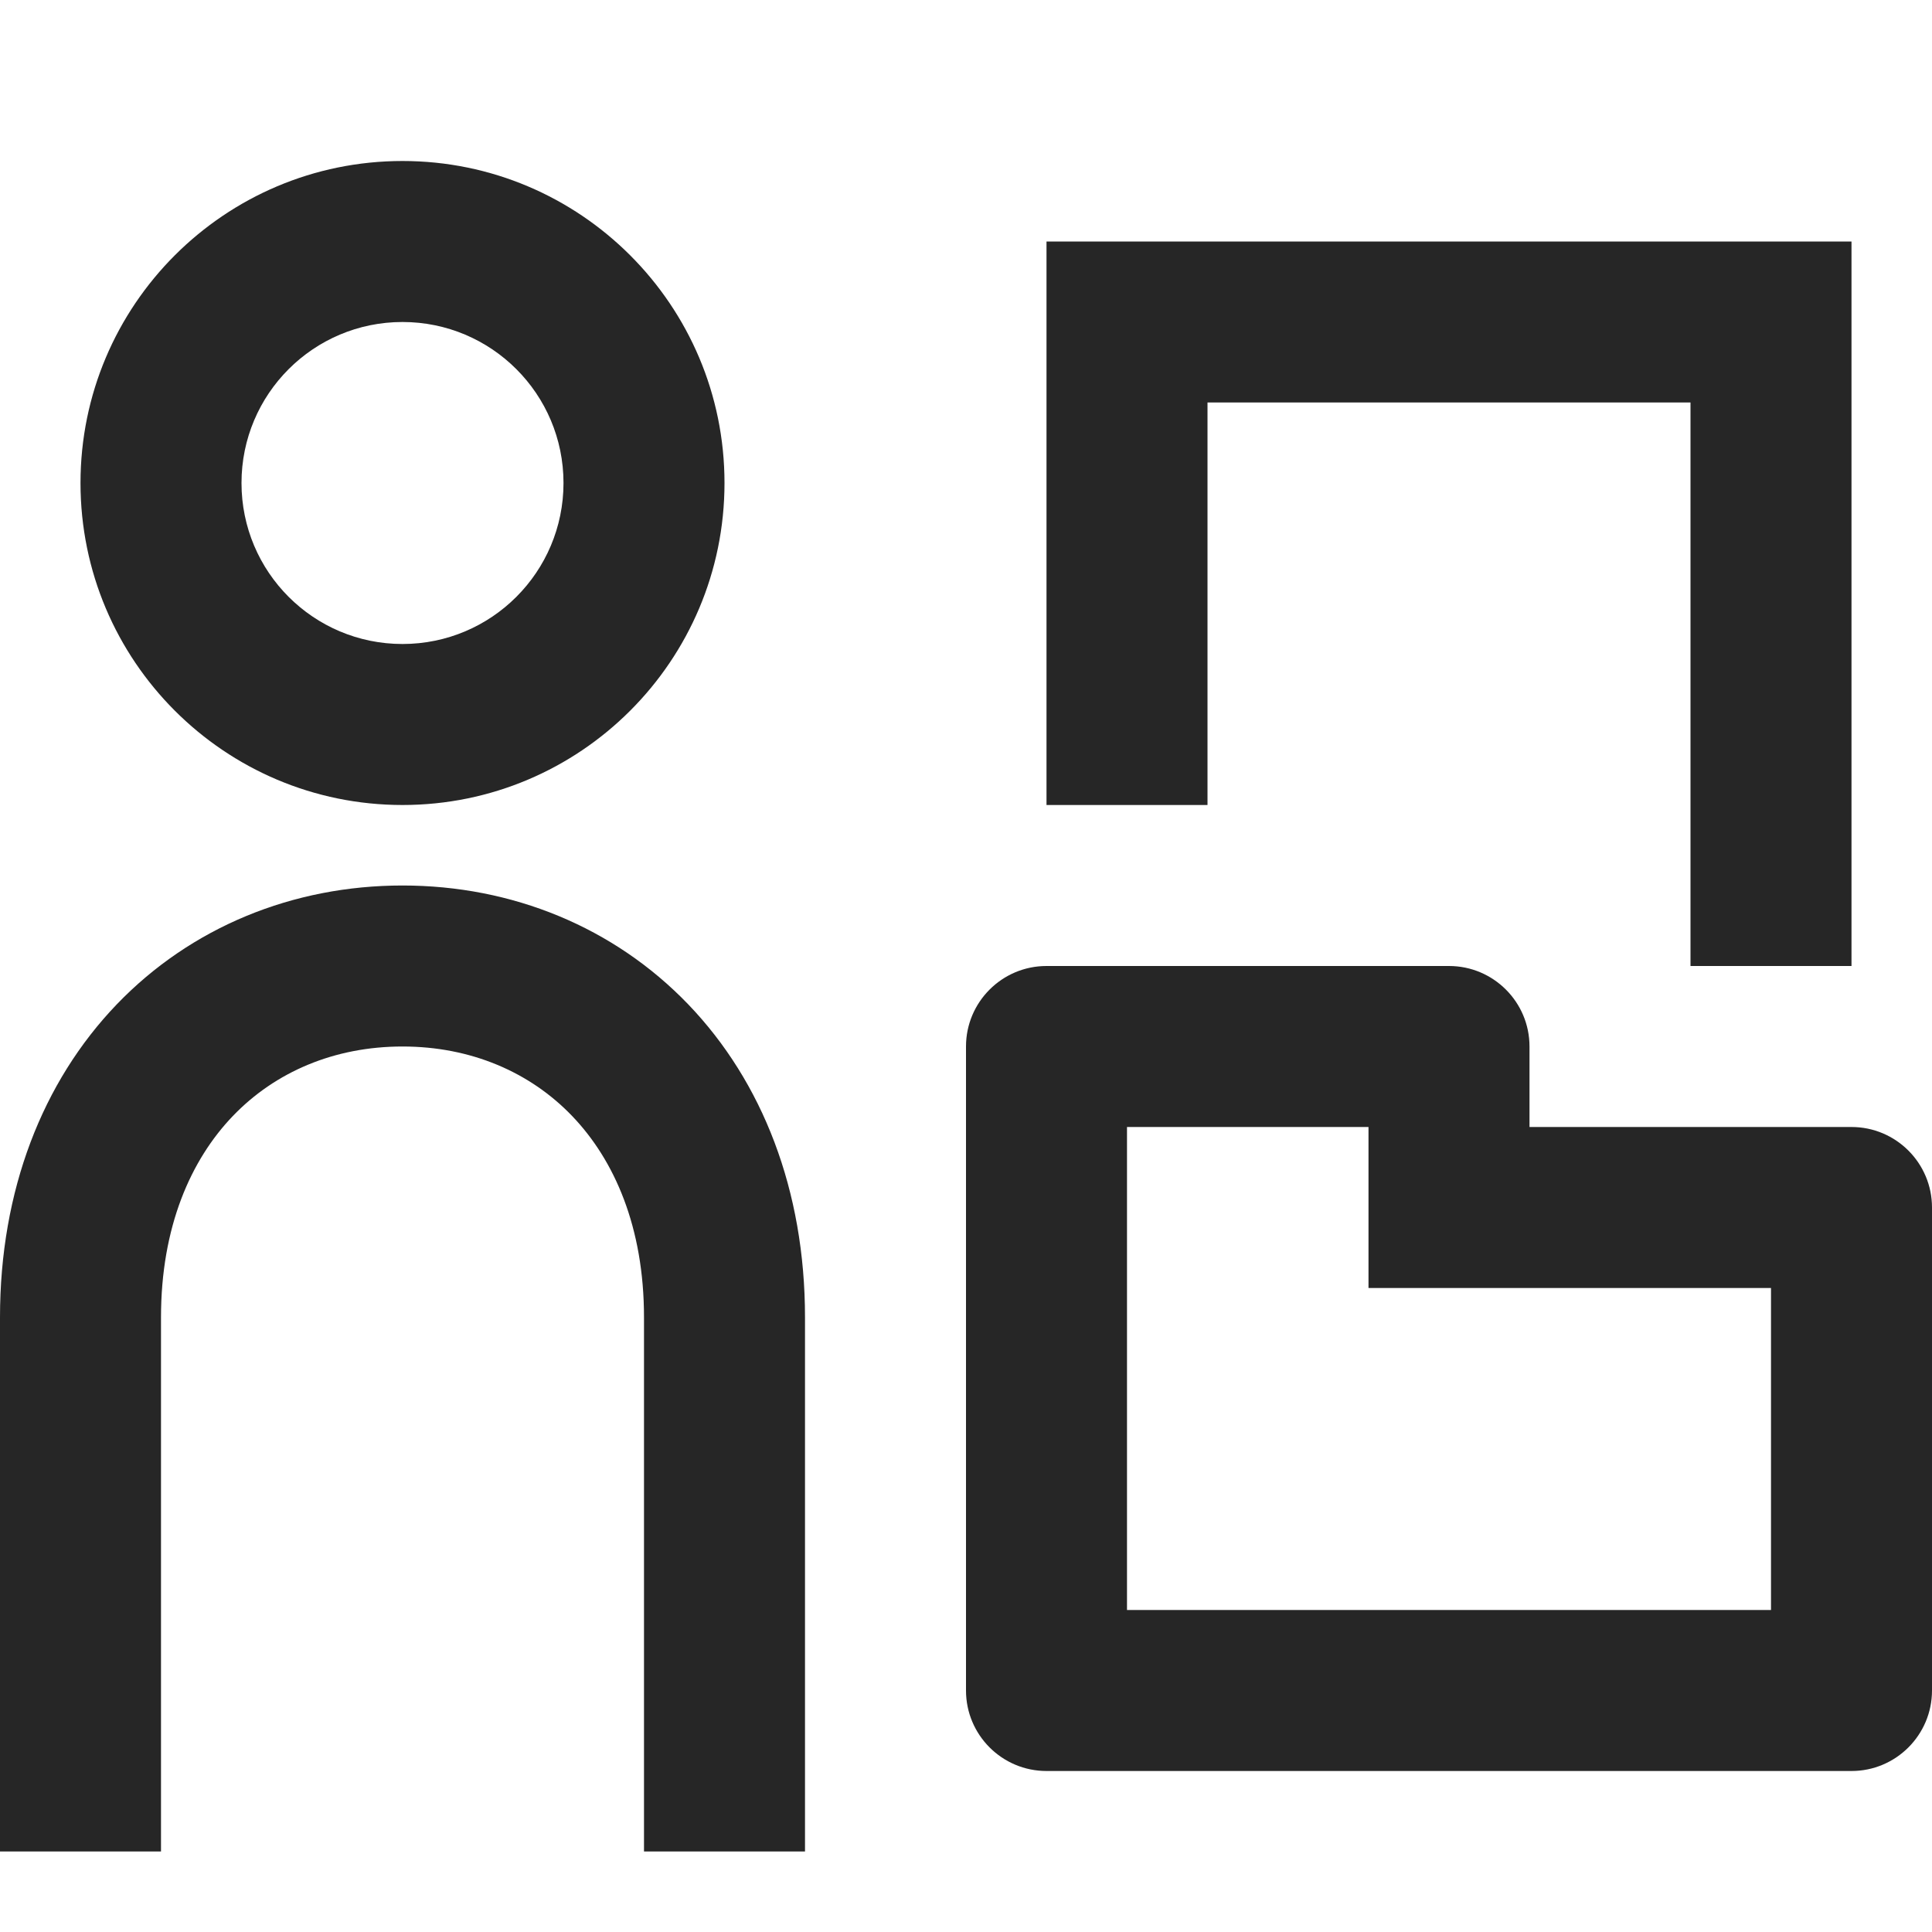
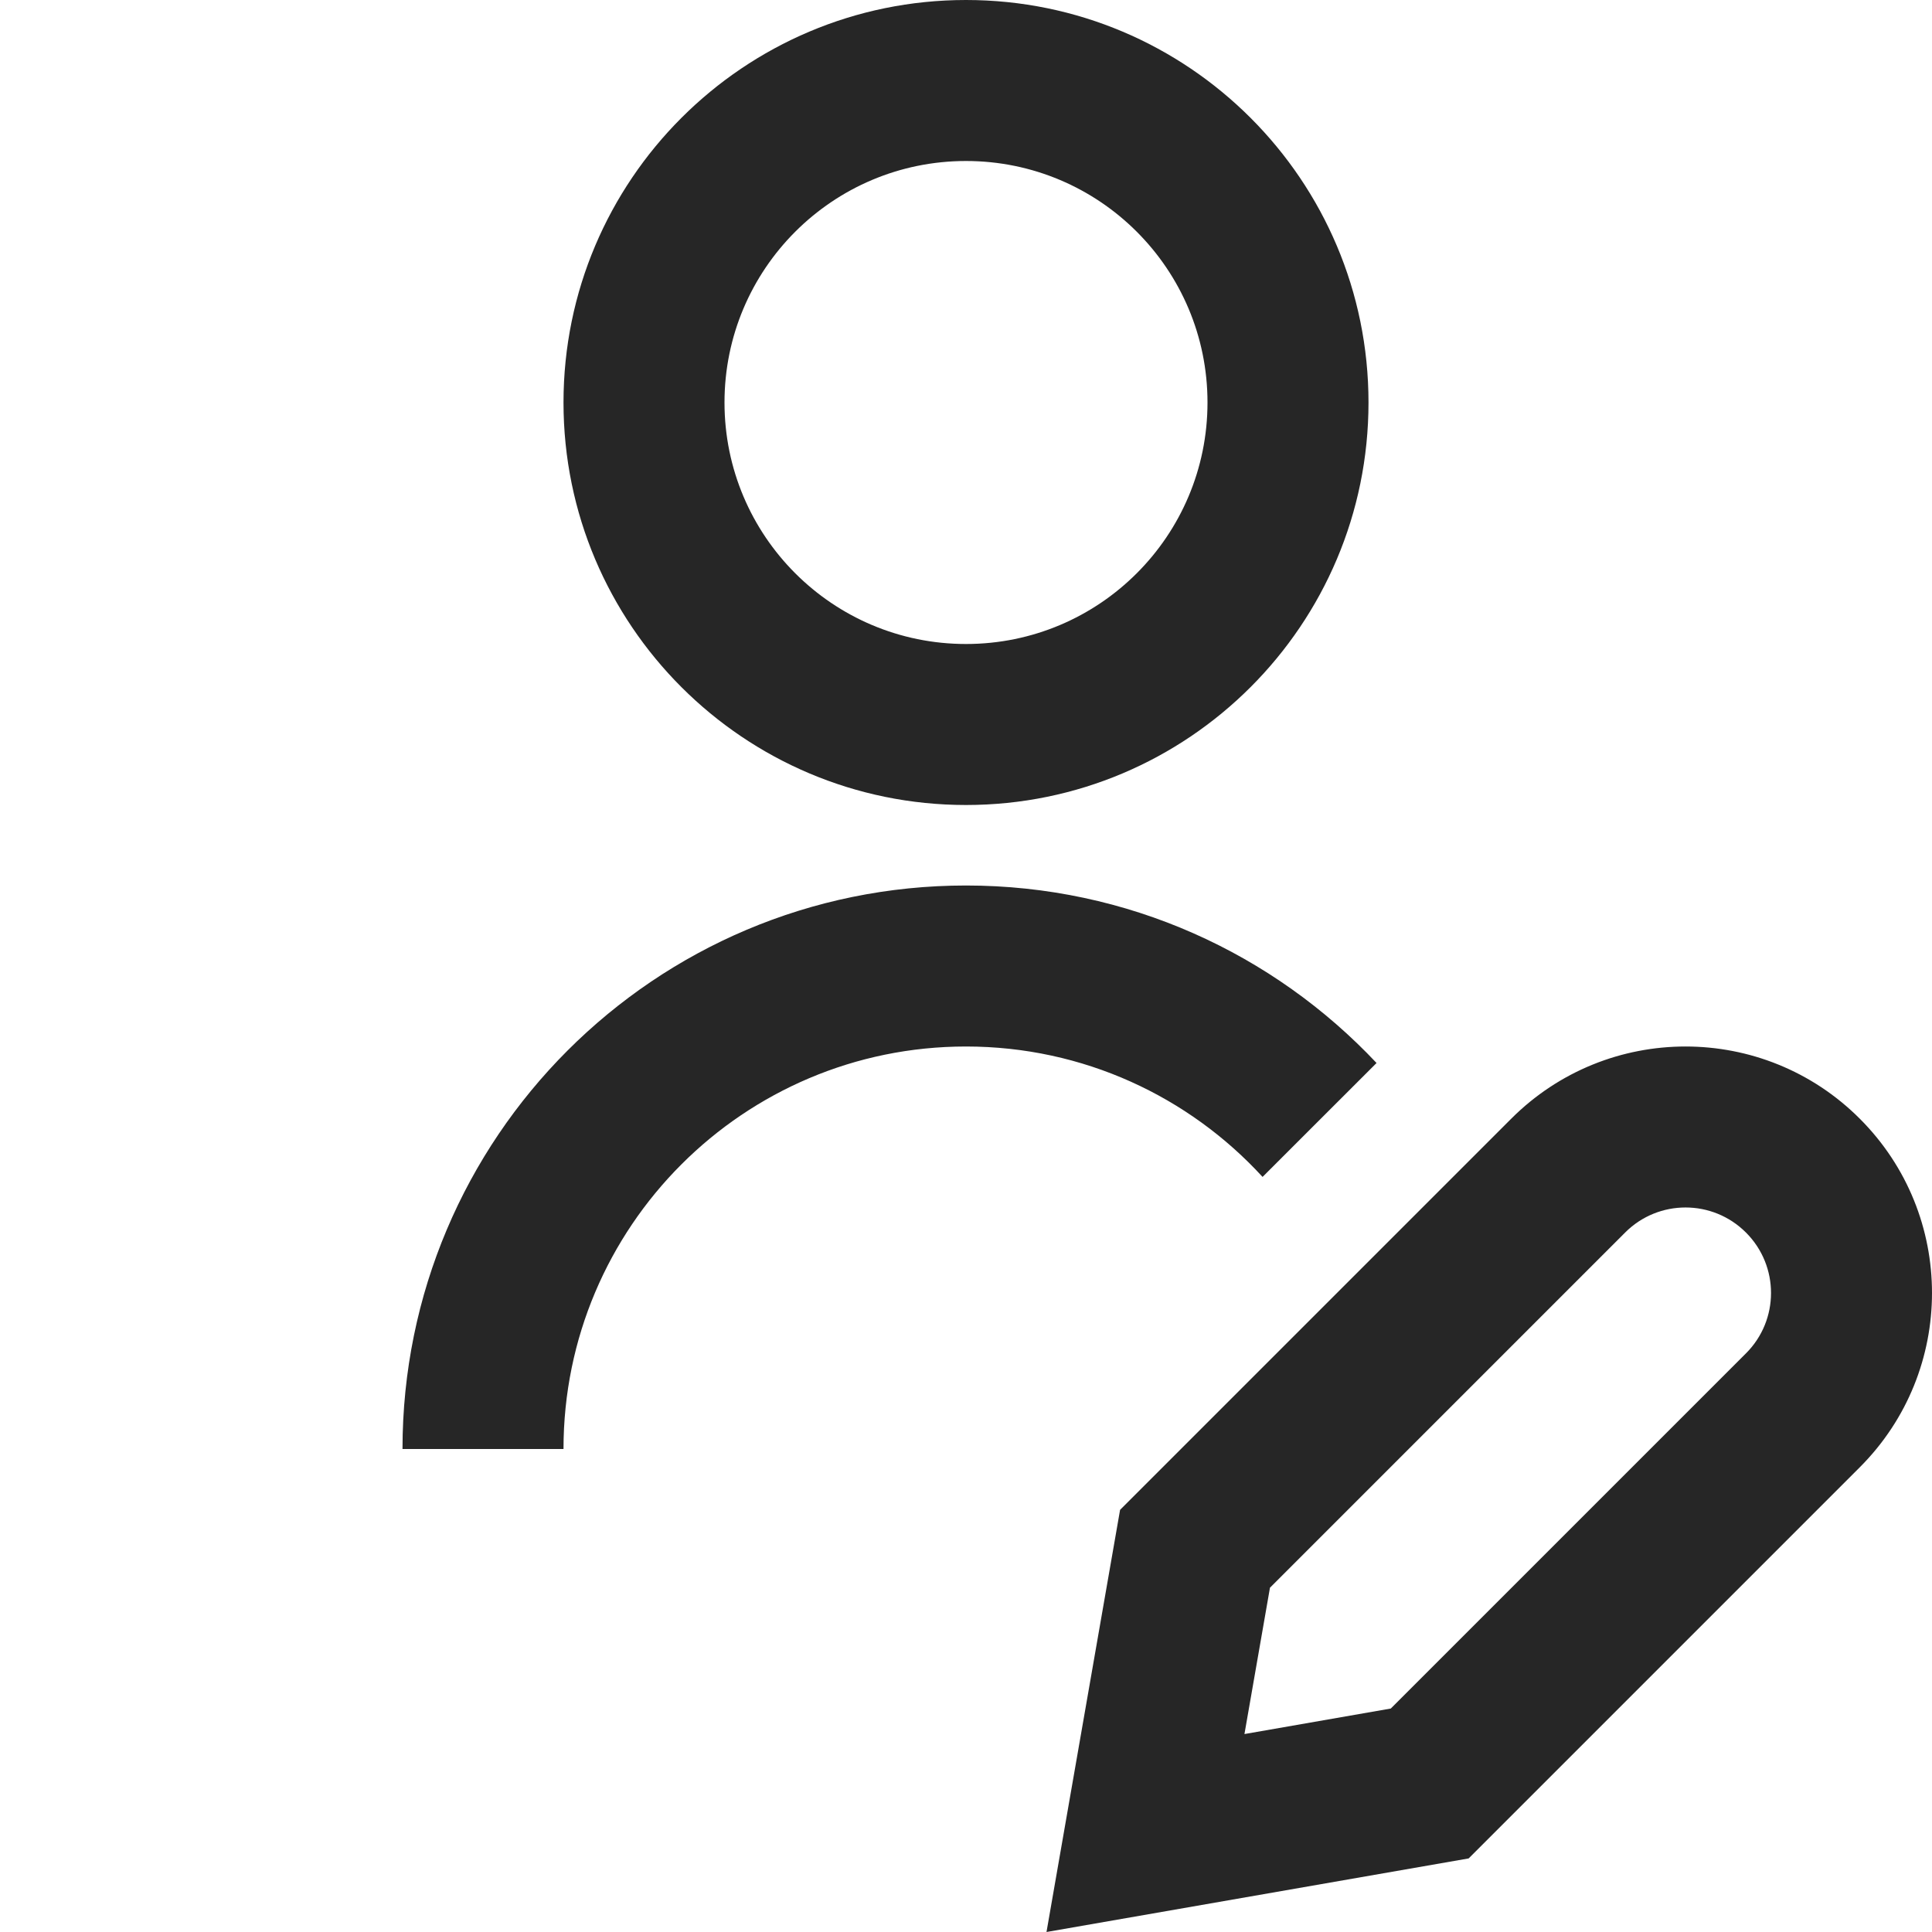
<svg xmlns="http://www.w3.org/2000/svg" width="24" height="24" viewBox="0 0 24 24" fill="none">
-   <path fill-rule="evenodd" clip-rule="evenodd" d="M7 6C7 7.105 6.105 8 5 8C3.895 8 3 7.105 3 6C3 4.895 3.895 4 5 4C6.105 4 7 4.895 7 6ZM9 6C9 8.209 7.209 10 5 10C2.791 10 1 8.209 1 6C1 3.791 2.791 2 5 2C7.209 2 9 3.791 9 6ZM2 16.365C2 15.242 2.369 14.409 2.893 13.863C3.418 13.316 4.153 13 5 13C5.847 13 6.582 13.316 7.107 13.863C7.631 14.409 8 15.242 8 16.365V23H10V16.365C10 14.788 9.473 13.439 8.55 12.477C7.627 11.517 6.362 11 5 11C3.638 11 2.373 11.517 1.45 12.477C0.527 13.439 0 14.788 0 16.365V23H2V16.365ZM17 16V14H14V20H22V16H17ZM12 13V21C12 21.552 12.448 22 13 22H23C23.552 22 24 21.552 24 21V15C24 14.448 23.552 14 23 14H19V13C19 12.448 18.552 12 18 12H13C12.448 12 12 12.448 12 13ZM23 3H13V10H15V5H21V12H23V3Z" fill="#262626" />
+   <path fill-rule="evenodd" clip-rule="evenodd" d="M12 8C13.657 8 15 6.657 15 5C15 3.343 13.657 2 12 2C10.343 2 9 3.343 9 5C9 6.657 10.343 8 12 8ZM12 10C14.761 10 17 7.761 17 5C17 2.239 14.761 0 12 0C9.239 0 7 2.239 7 5C7 7.761 9.239 10 12 10ZM17.1 13.205C15.823 11.848 14.011 11 12 11C8.134 11 5 14.134 5 18H7C7 15.239 9.239 13 12 13C13.458 13 14.771 13.624 15.684 14.62L17.1 13.205ZM21.689 16.812L17.277 21.224L15.459 21.541L15.776 19.723L20.188 15.311C20.602 14.896 21.274 14.896 21.689 15.311C22.104 15.726 22.104 16.398 21.689 16.812ZM23.103 18.227L18.244 23.086L13 24L13.914 18.756L18.773 13.897C19.969 12.701 21.908 12.701 23.103 13.897C24.299 15.092 24.299 17.031 23.103 18.227Z" fill="#262626" />
</svg>
